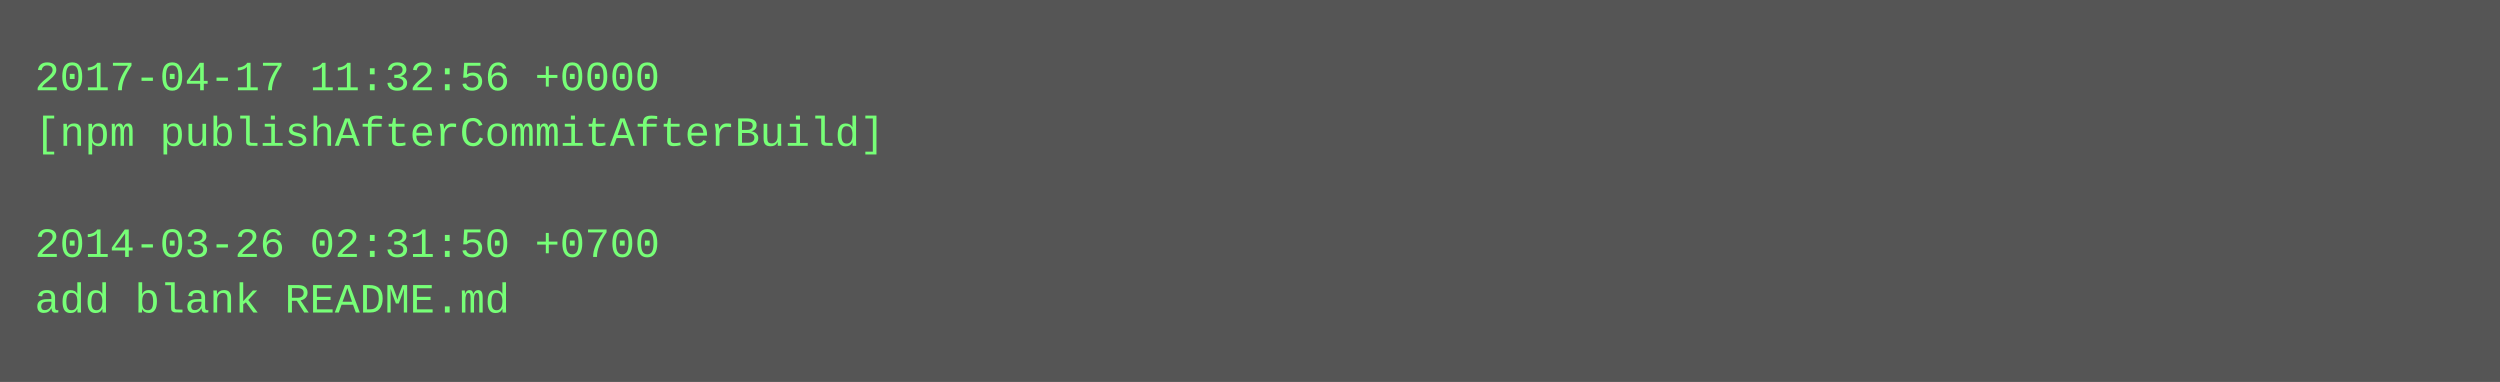
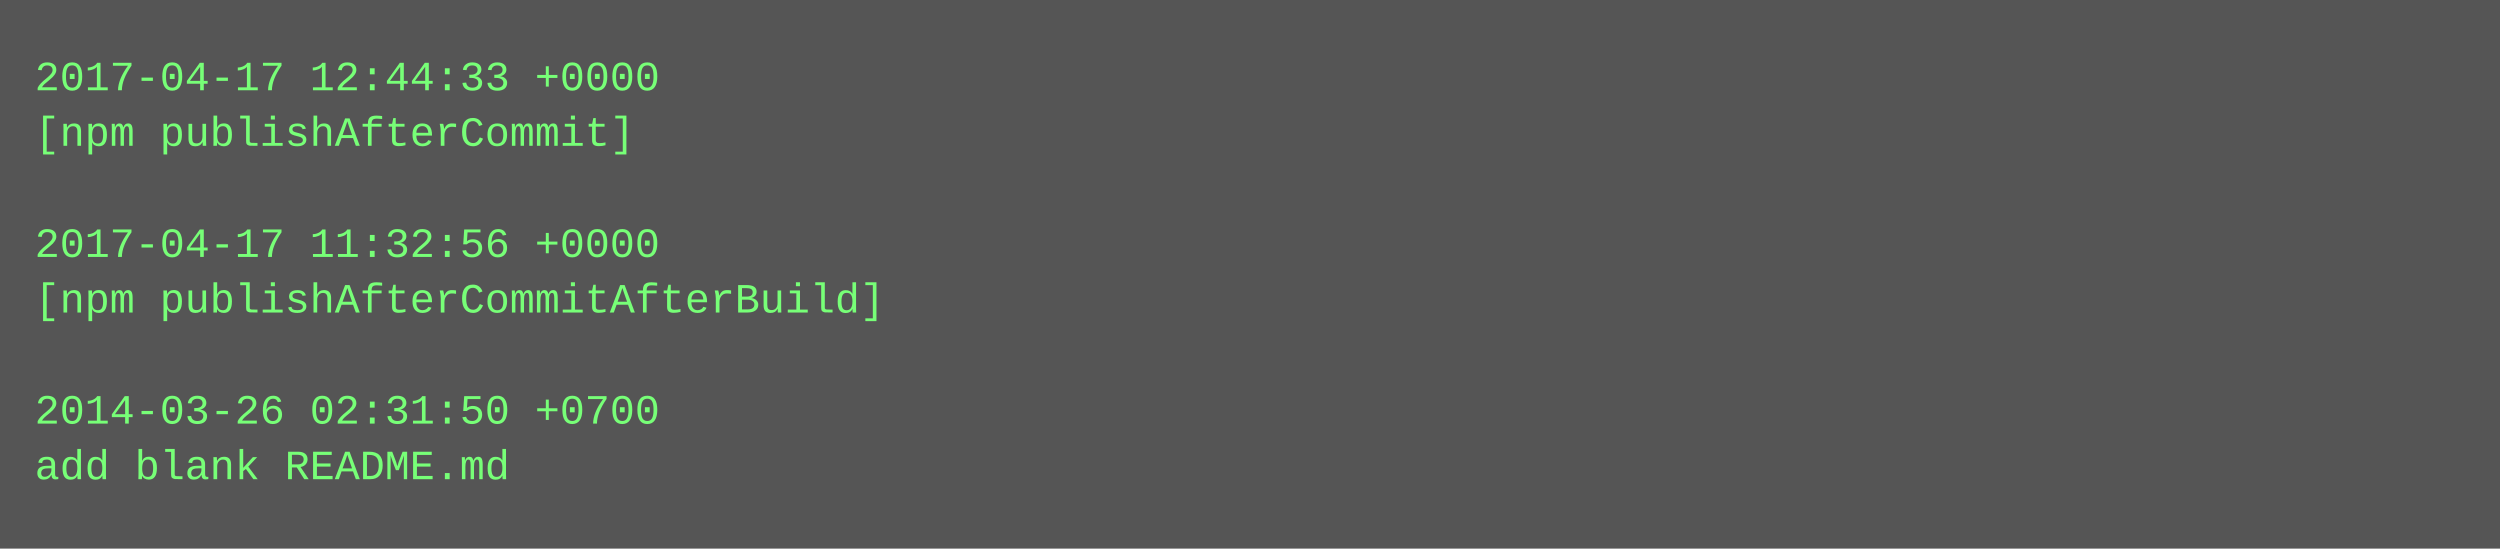
- <svg xmlns="http://www.w3.org/2000/svg" height="110" width="720">
-   <rect height="110" fill="#555" width="720" />
+ <svg xmlns="http://www.w3.org/2000/svg" height="158" width="720">
+   <rect height="158" fill="#555" width="720" />
  <text fill="#7f7" font-family="Courier New" font-size="12" xml:space="preserve">
-     <tspan x="10" y="26">2017-04-17 11:32:56 +0000</tspan>
-     <tspan x="10" y="42">[npm publishAfterCommitAfterBuild]</tspan>
+     <tspan x="10" y="26">2017-04-17 12:44:33 +0000</tspan>
+     <tspan x="10" y="42">[npm publishAfterCommit]</tspan>
    <tspan x="10" y="58" />
-     <tspan x="10" y="74">2014-03-26 02:31:50 +0700</tspan>
-     <tspan x="10" y="90">add blank README.md</tspan>
+     <tspan x="10" y="74">2017-04-17 11:32:56 +0000</tspan>
+     <tspan x="10" y="90">[npm publishAfterCommitAfterBuild]</tspan>
+     <tspan x="10" y="106" />
+     <tspan x="10" y="122">2014-03-26 02:31:50 +0700</tspan>
+     <tspan x="10" y="138">add blank README.md</tspan>
  </text>
</svg>
